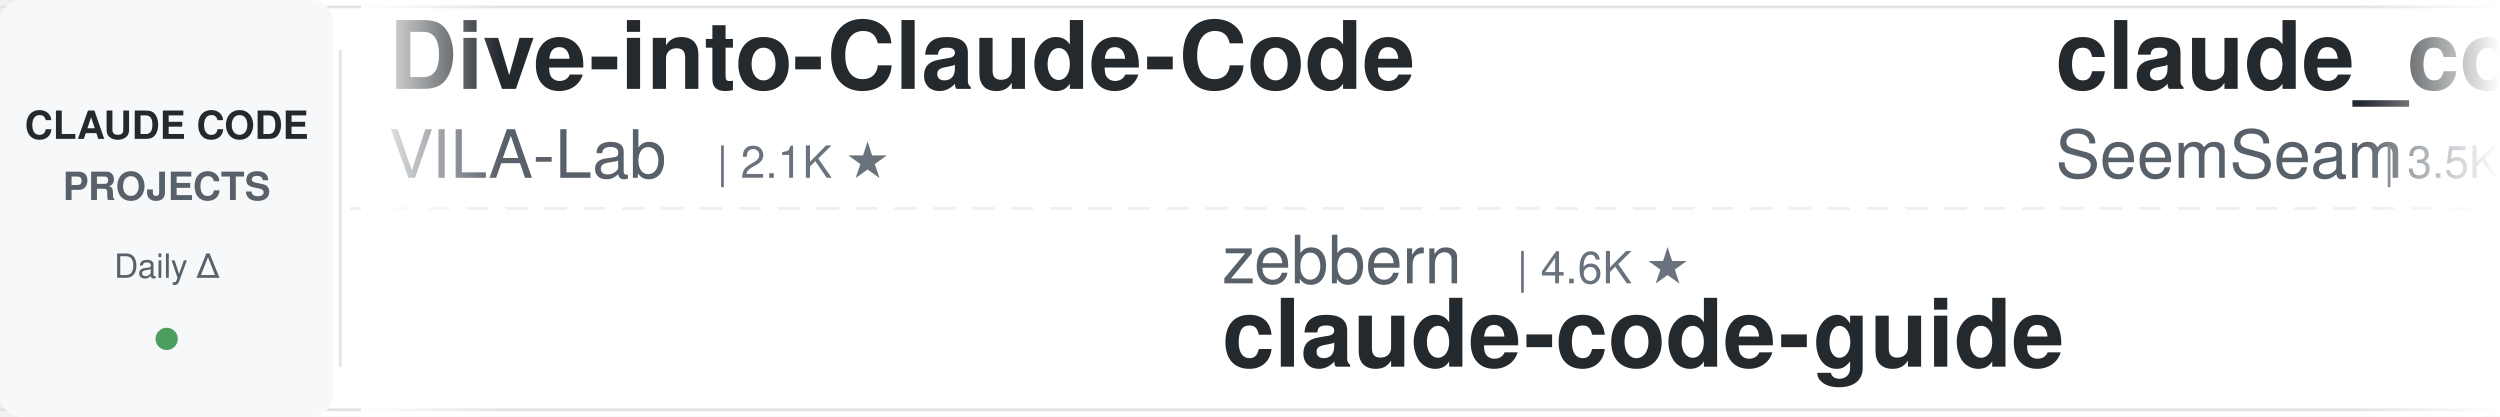
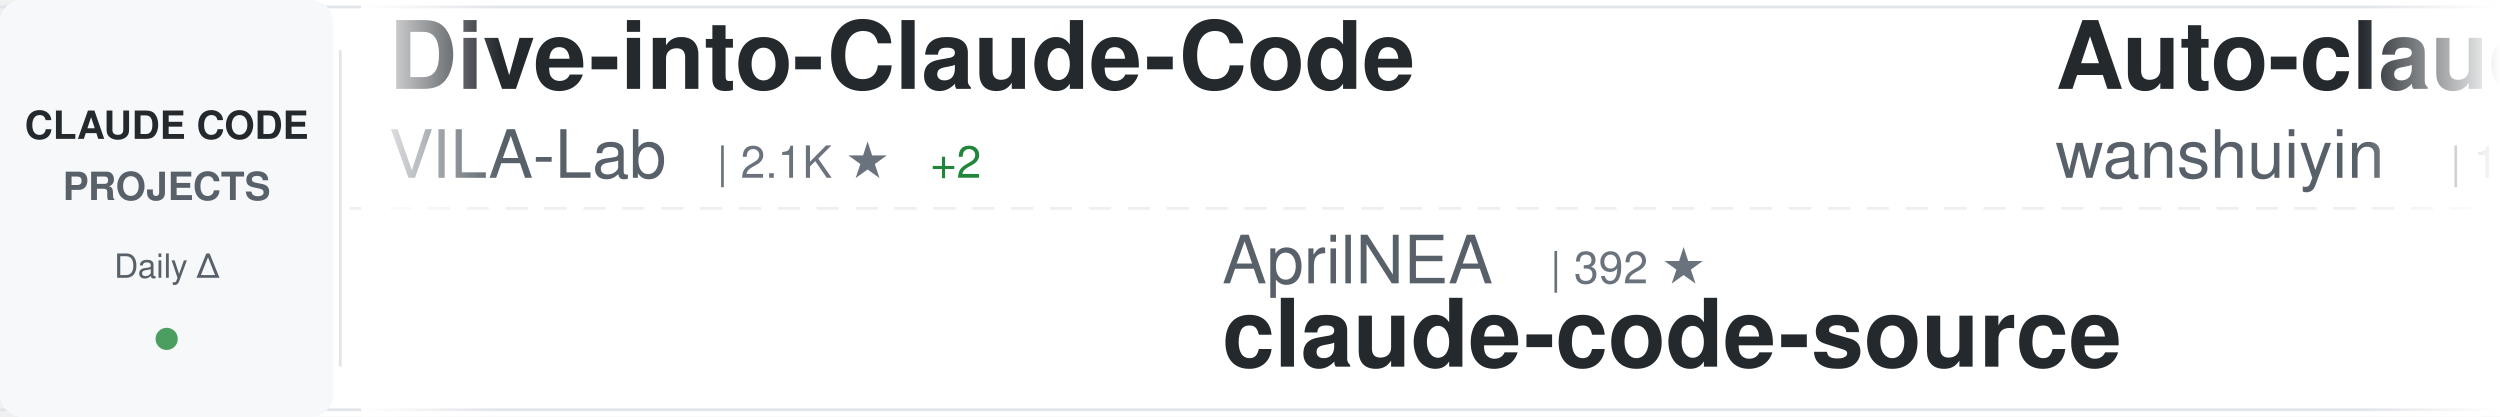
<svg xmlns="http://www.w3.org/2000/svg" width="900" height="150">
  <defs>
    <linearGradient id="awesomeLeftFade" x1="0%" y1="0%" x2="100%" y2="0%">
      <stop offset="0%" style="stop-color:#ffffff;stop-opacity:1" />
      <stop offset="100%" style="stop-color:#ffffff;stop-opacity:0" />
    </linearGradient>
    <linearGradient id="awesomeRightFade" x1="0%" y1="0%" x2="100%" y2="0%">
      <stop offset="0%" style="stop-color:#ffffff;stop-opacity:0" />
      <stop offset="100%" style="stop-color:#ffffff;stop-opacity:1" />
    </linearGradient>
  </defs>
  <rect width="900" height="150" fill="#ffffff" rx="8" />
  <rect x="0" y="2" width="900" height="1" fill="#e1e4e8" />
  <rect x="0" y="147" width="900" height="1" fill="#e1e4e8" />
  <line x1="0" y1="75" x2="900" y2="75" stroke="#e1e4e8" stroke-width="1" stroke-dasharray="8 6" opacity="0.6" />
  <rect x="0" y="0" width="120" height="150" fill="#f6f8fa" rx="8" />
  <text x="60" y="50" font-family="-apple-system, BlinkMacSystemFont, 'Segoe UI', Helvetica, Arial, sans-serif" font-size="14" font-weight="600" fill="#24292e" text-anchor="middle">CLAUDE CODE</text>
  <text x="60" y="72" font-family="-apple-system, BlinkMacSystemFont, 'Segoe UI', Helvetica, Arial, sans-serif" font-size="14" font-weight="600" fill="#586069" text-anchor="middle">PROJECTS</text>
  <text x="60" y="100" font-family="-apple-system, BlinkMacSystemFont, 'Segoe UI', Helvetica, Arial, sans-serif" font-size="12" font-weight="500" fill="#586069" text-anchor="middle">Daily Δ</text>
  <circle cx="60" cy="122" r="4" fill="#22863a" opacity="0.8" />
  <rect x="122" y="18" width="1" height="114" fill="#e1e4e8" />
  <clipPath id="awesomeTickerClip">
    <rect x="130" y="0" width="770" height="150" />
  </clipPath>
  <g clip-path="url(#awesomeTickerClip)">
    <g id="awesomeTickerItems">
      <animateTransform attributeName="transform" attributeType="XML" type="translate" from="0 0" to="-3000 0" dur="54s" repeatCount="indefinite" />
      <g transform="translate(0, 0)">
        <text x="140" y="32" font-family="-apple-system, BlinkMacSystemFont, 'Segoe UI', Helvetica, Arial, sans-serif" font-size="34" font-weight="600" fill="#24292e">Dive-into-Claude-Code</text>
        <text x="140" y="64" font-family="-apple-system, BlinkMacSystemFont, 'Segoe UI', Helvetica, Arial, sans-serif" font-size="24" font-weight="400" fill="#586069">VILA-Lab</text>
        <text x="258" y="64" font-family="-apple-system, BlinkMacSystemFont, 'Segoe UI', Helvetica, Arial, sans-serif" font-size="16" font-weight="500" fill="#6a737d">| 2.1K ★</text>
+         <text x="335" y="64" font-family="-apple-system, BlinkMacSystemFont, 'Segoe UI', Helvetica, Arial, sans-serif" font-size="16" font-weight="500" fill="#22863a"> +2</text>
      </g>
      <g transform="translate(300, 0)">
-         <text x="140" y="102" font-family="-apple-system, BlinkMacSystemFont, 'Segoe UI', Helvetica, Arial, sans-serif" font-size="24" font-weight="400" fill="#586069">zebbern</text>
-         <text x="246" y="102" font-family="-apple-system, BlinkMacSystemFont, 'Segoe UI', Helvetica, Arial, sans-serif" font-size="16" font-weight="500" fill="#6a737d">| 4.6K ★</text>
-         <text x="140" y="132" font-family="-apple-system, BlinkMacSystemFont, 'Segoe UI', Helvetica, Arial, sans-serif" font-size="34" font-weight="600" fill="#24292e">claude-code-guide</text>
+         <text x="140" y="102" font-family="-apple-system, BlinkMacSystemFont, 'Segoe UI', Helvetica, Arial, sans-serif" font-size="24" font-weight="400" fill="#586069">AprilNEA</text>
+         <text x="258" y="102" font-family="-apple-system, BlinkMacSystemFont, 'Segoe UI', Helvetica, Arial, sans-serif" font-size="16" font-weight="500" fill="#6a737d">| 392 ★</text>
+         <text x="140" y="132" font-family="-apple-system, BlinkMacSystemFont, 'Segoe UI', Helvetica, Arial, sans-serif" font-size="34" font-weight="600" fill="#24292e">claude-code-source</text>
      </g>
      <g transform="translate(600, 0)">
-         <text x="140" y="32" font-family="-apple-system, BlinkMacSystemFont, 'Segoe UI', Helvetica, Arial, sans-serif" font-size="34" font-weight="600" fill="#24292e">claude_codex_bridge</text>
-         <text x="140" y="64" font-family="-apple-system, BlinkMacSystemFont, 'Segoe UI', Helvetica, Arial, sans-serif" font-size="24" font-weight="400" fill="#586069">SeemSeam</text>
-         <text x="258" y="64" font-family="-apple-system, BlinkMacSystemFont, 'Segoe UI', Helvetica, Arial, sans-serif" font-size="16" font-weight="500" fill="#6a737d">| 3.5K ★</text>
-         <text x="335" y="64" font-family="-apple-system, BlinkMacSystemFont, 'Segoe UI', Helvetica, Arial, sans-serif" font-size="16" font-weight="500" fill="#22863a"> +2</text>
+         <text x="140" y="32" font-family="-apple-system, BlinkMacSystemFont, 'Segoe UI', Helvetica, Arial, sans-serif" font-size="34" font-weight="600" fill="#24292e">Auto-claude-code-researc...</text>
+         <text x="140" y="64" font-family="-apple-system, BlinkMacSystemFont, 'Segoe UI', Helvetica, Arial, sans-serif" font-size="24" font-weight="400" fill="#586069">wanshuiyin</text>
+         <text x="282" y="64" font-family="-apple-system, BlinkMacSystemFont, 'Segoe UI', Helvetica, Arial, sans-serif" font-size="16" font-weight="500" fill="#6a737d">| 16.9K ★</text>
+         <text x="368" y="64" font-family="-apple-system, BlinkMacSystemFont, 'Segoe UI', Helvetica, Arial, sans-serif" font-size="16" font-weight="500" fill="#22863a"> +5</text>
      </g>
      <g transform="translate(900, 0)">
-         <text x="140" y="102" font-family="-apple-system, BlinkMacSystemFont, 'Segoe UI', Helvetica, Arial, sans-serif" font-size="24" font-weight="400" fill="#586069">anthropics</text>
-         <text x="282" y="102" font-family="-apple-system, BlinkMacSystemFont, 'Segoe UI', Helvetica, Arial, sans-serif" font-size="16" font-weight="500" fill="#6a737d">| 179.2K ★</text>
-         <text x="377" y="102" font-family="-apple-system, BlinkMacSystemFont, 'Segoe UI', Helvetica, Arial, sans-serif" font-size="16" font-weight="500" fill="#22863a"> +29</text>
-         <text x="140" y="132" font-family="-apple-system, BlinkMacSystemFont, 'Segoe UI', Helvetica, Arial, sans-serif" font-size="34" font-weight="600" fill="#24292e">skills</text>
+         <text x="140" y="102" font-family="-apple-system, BlinkMacSystemFont, 'Segoe UI', Helvetica, Arial, sans-serif" font-size="24" font-weight="400" fill="#586069">digitalsamba</text>
+         <text x="306" y="102" font-family="-apple-system, BlinkMacSystemFont, 'Segoe UI', Helvetica, Arial, sans-serif" font-size="16" font-weight="500" fill="#6a737d">| 2.2K ★</text>
+         <text x="383" y="102" font-family="-apple-system, BlinkMacSystemFont, 'Segoe UI', Helvetica, Arial, sans-serif" font-size="16" font-weight="500" fill="#22863a"> +2</text>
+         <text x="140" y="132" font-family="-apple-system, BlinkMacSystemFont, 'Segoe UI', Helvetica, Arial, sans-serif" font-size="34" font-weight="600" fill="#24292e">claude-code-video-toolki...</text>
      </g>
      <g transform="translate(1200, 0)">
-         <text x="140" y="32" font-family="-apple-system, BlinkMacSystemFont, 'Segoe UI', Helvetica, Arial, sans-serif" font-size="34" font-weight="600" fill="#24292e">collection-claude-code-s...</text>
-         <text x="140" y="64" font-family="-apple-system, BlinkMacSystemFont, 'Segoe UI', Helvetica, Arial, sans-serif" font-size="24" font-weight="400" fill="#586069">chauncygu</text>
-         <text x="270" y="64" font-family="-apple-system, BlinkMacSystemFont, 'Segoe UI', Helvetica, Arial, sans-serif" font-size="16" font-weight="500" fill="#6a737d">| 2.8K ★</text>
+         <text x="140" y="32" font-family="-apple-system, BlinkMacSystemFont, 'Segoe UI', Helvetica, Arial, sans-serif" font-size="34" font-weight="600" fill="#24292e">learn-claude-code</text>
+         <text x="140" y="64" font-family="-apple-system, BlinkMacSystemFont, 'Segoe UI', Helvetica, Arial, sans-serif" font-size="24" font-weight="400" fill="#586069">shareAI-lab</text>
+         <text x="294" y="64" font-family="-apple-system, BlinkMacSystemFont, 'Segoe UI', Helvetica, Arial, sans-serif" font-size="16" font-weight="500" fill="#6a737d">| 77.9K ★</text>
+         <text x="380" y="64" font-family="-apple-system, BlinkMacSystemFont, 'Segoe UI', Helvetica, Arial, sans-serif" font-size="16" font-weight="500" fill="#22863a"> +16</text>
      </g>
      <g transform="translate(1500, 0)">
-         <text x="140" y="102" font-family="-apple-system, BlinkMacSystemFont, 'Segoe UI', Helvetica, Arial, sans-serif" font-size="24" font-weight="400" fill="#586069">jqueryscript</text>
-         <text x="306" y="102" font-family="-apple-system, BlinkMacSystemFont, 'Segoe UI', Helvetica, Arial, sans-serif" font-size="16" font-weight="500" fill="#6a737d">| 521 ★</text>
-         <text x="374" y="102" font-family="-apple-system, BlinkMacSystemFont, 'Segoe UI', Helvetica, Arial, sans-serif" font-size="16" font-weight="500" fill="#22863a"> +1</text>
-         <text x="140" y="132" font-family="-apple-system, BlinkMacSystemFont, 'Segoe UI', Helvetica, Arial, sans-serif" font-size="34" font-weight="600" fill="#24292e">awesome-claude-code</text>
-       </g>
-       <g transform="translate(1800, 0)">
-         <text x="140" y="32" font-family="-apple-system, BlinkMacSystemFont, 'Segoe UI', Helvetica, Arial, sans-serif" font-size="34" font-weight="600" fill="#24292e">ralph-claude-code</text>
-         <text x="140" y="64" font-family="-apple-system, BlinkMacSystemFont, 'Segoe UI', Helvetica, Arial, sans-serif" font-size="24" font-weight="400" fill="#586069">frankbria</text>
-         <text x="270" y="64" font-family="-apple-system, BlinkMacSystemFont, 'Segoe UI', Helvetica, Arial, sans-serif" font-size="16" font-weight="500" fill="#6a737d">| 9.6K ★</text>
-         <text x="347" y="64" font-family="-apple-system, BlinkMacSystemFont, 'Segoe UI', Helvetica, Arial, sans-serif" font-size="16" font-weight="500" fill="#22863a"> +1</text>
-       </g>
-       <g transform="translate(2100, 0)">
-         <text x="140" y="102" font-family="-apple-system, BlinkMacSystemFont, 'Segoe UI', Helvetica, Arial, sans-serif" font-size="24" font-weight="400" fill="#586069">huangserva</text>
-         <text x="282" y="102" font-family="-apple-system, BlinkMacSystemFont, 'Segoe UI', Helvetica, Arial, sans-serif" font-size="16" font-weight="500" fill="#6a737d">| 630 ★</text>
-         <text x="140" y="132" font-family="-apple-system, BlinkMacSystemFont, 'Segoe UI', Helvetica, Arial, sans-serif" font-size="34" font-weight="600" fill="#24292e">claude-code-cli</text>
-       </g>
-       <g transform="translate(2400, 0)">
-         <text x="140" y="32" font-family="-apple-system, BlinkMacSystemFont, 'Segoe UI', Helvetica, Arial, sans-serif" font-size="34" font-weight="600" fill="#24292e">claude-code-best-practic...</text>
-         <text x="140" y="64" font-family="-apple-system, BlinkMacSystemFont, 'Segoe UI', Helvetica, Arial, sans-serif" font-size="24" font-weight="400" fill="#586069">shanraisshan</text>
-         <text x="306" y="64" font-family="-apple-system, BlinkMacSystemFont, 'Segoe UI', Helvetica, Arial, sans-serif" font-size="16" font-weight="500" fill="#6a737d">| 66.9K ★</text>
-         <text x="392" y="64" font-family="-apple-system, BlinkMacSystemFont, 'Segoe UI', Helvetica, Arial, sans-serif" font-size="16" font-weight="500" fill="#22863a"> +38</text>
-       </g>
-       <g transform="translate(2700, 0)">
        <text x="140" y="102" font-family="-apple-system, BlinkMacSystemFont, 'Segoe UI', Helvetica, Arial, sans-serif" font-size="24" font-weight="400" fill="#586069">Onewon</text>
        <text x="234" y="102" font-family="-apple-system, BlinkMacSystemFont, 'Segoe UI', Helvetica, Arial, sans-serif" font-size="16" font-weight="500" fill="#6a737d">| 182 ★</text>
        <text x="140" y="132" font-family="-apple-system, BlinkMacSystemFont, 'Segoe UI', Helvetica, Arial, sans-serif" font-size="34" font-weight="600" fill="#24292e">claude-code</text>
+       </g>
+       <g transform="translate(1800, 0)">
+         <text x="140" y="32" font-family="-apple-system, BlinkMacSystemFont, 'Segoe UI', Helvetica, Arial, sans-serif" font-size="34" font-weight="600" fill="#24292e">claude-code-rust</text>
+         <text x="140" y="64" font-family="-apple-system, BlinkMacSystemFont, 'Segoe UI', Helvetica, Arial, sans-serif" font-size="24" font-weight="400" fill="#586069">lorryjovens-hub</text>
+         <text x="342" y="64" font-family="-apple-system, BlinkMacSystemFont, 'Segoe UI', Helvetica, Arial, sans-serif" font-size="16" font-weight="500" fill="#6a737d">| 1.7K ★</text>
+       </g>
+       <g transform="translate(2100, 0)">
+         <text x="140" y="102" font-family="-apple-system, BlinkMacSystemFont, 'Segoe UI', Helvetica, Arial, sans-serif" font-size="24" font-weight="400" fill="#586069">JrCx7scC</text>
+         <text x="258" y="102" font-family="-apple-system, BlinkMacSystemFont, 'Segoe UI', Helvetica, Arial, sans-serif" font-size="16" font-weight="500" fill="#6a737d">| 376 ★</text>
+         <text x="140" y="132" font-family="-apple-system, BlinkMacSystemFont, 'Segoe UI', Helvetica, Arial, sans-serif" font-size="34" font-weight="600" fill="#24292e">claude-code-source</text>
+       </g>
+       <g transform="translate(2400, 0)">
+         <text x="140" y="32" font-family="-apple-system, BlinkMacSystemFont, 'Segoe UI', Helvetica, Arial, sans-serif" font-size="34" font-weight="600" fill="#24292e">sc-claude-code-files</text>
+         <text x="140" y="64" font-family="-apple-system, BlinkMacSystemFont, 'Segoe UI', Helvetica, Arial, sans-serif" font-size="24" font-weight="400" fill="#586069">https-deeplearning-ai</text>
+         <text x="414" y="64" font-family="-apple-system, BlinkMacSystemFont, 'Segoe UI', Helvetica, Arial, sans-serif" font-size="16" font-weight="500" fill="#6a737d">| 554 ★</text>
+       </g>
+       <g transform="translate(2700, 0)">
+         <text x="140" y="102" font-family="-apple-system, BlinkMacSystemFont, 'Segoe UI', Helvetica, Arial, sans-serif" font-size="24" font-weight="400" fill="#586069">shanraisshan</text>
+         <text x="306" y="102" font-family="-apple-system, BlinkMacSystemFont, 'Segoe UI', Helvetica, Arial, sans-serif" font-size="16" font-weight="500" fill="#6a737d">| 66.9K ★</text>
+         <text x="392" y="102" font-family="-apple-system, BlinkMacSystemFont, 'Segoe UI', Helvetica, Arial, sans-serif" font-size="16" font-weight="500" fill="#22863a"> +34</text>
+         <text x="140" y="132" font-family="-apple-system, BlinkMacSystemFont, 'Segoe UI', Helvetica, Arial, sans-serif" font-size="34" font-weight="600" fill="#24292e">claude-code-best-practic...</text>
      </g>
      <g transform="translate(3000, 0)">
        <text x="140" y="32" font-family="-apple-system, BlinkMacSystemFont, 'Segoe UI', Helvetica, Arial, sans-serif" font-size="34" font-weight="600" fill="#24292e">Dive-into-Claude-Code</text>
        <text x="140" y="64" font-family="-apple-system, BlinkMacSystemFont, 'Segoe UI', Helvetica, Arial, sans-serif" font-size="24" font-weight="400" fill="#586069">VILA-Lab</text>
        <text x="258" y="64" font-family="-apple-system, BlinkMacSystemFont, 'Segoe UI', Helvetica, Arial, sans-serif" font-size="16" font-weight="500" fill="#6a737d">| 2.1K ★</text>
+         <text x="335" y="64" font-family="-apple-system, BlinkMacSystemFont, 'Segoe UI', Helvetica, Arial, sans-serif" font-size="16" font-weight="500" fill="#22863a"> +2</text>
      </g>
      <g transform="translate(3300, 0)">
-         <text x="140" y="102" font-family="-apple-system, BlinkMacSystemFont, 'Segoe UI', Helvetica, Arial, sans-serif" font-size="24" font-weight="400" fill="#586069">zebbern</text>
-         <text x="246" y="102" font-family="-apple-system, BlinkMacSystemFont, 'Segoe UI', Helvetica, Arial, sans-serif" font-size="16" font-weight="500" fill="#6a737d">| 4.6K ★</text>
-         <text x="140" y="132" font-family="-apple-system, BlinkMacSystemFont, 'Segoe UI', Helvetica, Arial, sans-serif" font-size="34" font-weight="600" fill="#24292e">claude-code-guide</text>
+         <text x="140" y="102" font-family="-apple-system, BlinkMacSystemFont, 'Segoe UI', Helvetica, Arial, sans-serif" font-size="24" font-weight="400" fill="#586069">AprilNEA</text>
+         <text x="258" y="102" font-family="-apple-system, BlinkMacSystemFont, 'Segoe UI', Helvetica, Arial, sans-serif" font-size="16" font-weight="500" fill="#6a737d">| 392 ★</text>
+         <text x="140" y="132" font-family="-apple-system, BlinkMacSystemFont, 'Segoe UI', Helvetica, Arial, sans-serif" font-size="34" font-weight="600" fill="#24292e">claude-code-source</text>
      </g>
      <g transform="translate(3600, 0)">
-         <text x="140" y="32" font-family="-apple-system, BlinkMacSystemFont, 'Segoe UI', Helvetica, Arial, sans-serif" font-size="34" font-weight="600" fill="#24292e">claude_codex_bridge</text>
-         <text x="140" y="64" font-family="-apple-system, BlinkMacSystemFont, 'Segoe UI', Helvetica, Arial, sans-serif" font-size="24" font-weight="400" fill="#586069">SeemSeam</text>
-         <text x="258" y="64" font-family="-apple-system, BlinkMacSystemFont, 'Segoe UI', Helvetica, Arial, sans-serif" font-size="16" font-weight="500" fill="#6a737d">| 3.5K ★</text>
-         <text x="335" y="64" font-family="-apple-system, BlinkMacSystemFont, 'Segoe UI', Helvetica, Arial, sans-serif" font-size="16" font-weight="500" fill="#22863a"> +2</text>
+         <text x="140" y="32" font-family="-apple-system, BlinkMacSystemFont, 'Segoe UI', Helvetica, Arial, sans-serif" font-size="34" font-weight="600" fill="#24292e">Auto-claude-code-researc...</text>
+         <text x="140" y="64" font-family="-apple-system, BlinkMacSystemFont, 'Segoe UI', Helvetica, Arial, sans-serif" font-size="24" font-weight="400" fill="#586069">wanshuiyin</text>
+         <text x="282" y="64" font-family="-apple-system, BlinkMacSystemFont, 'Segoe UI', Helvetica, Arial, sans-serif" font-size="16" font-weight="500" fill="#6a737d">| 16.9K ★</text>
+         <text x="368" y="64" font-family="-apple-system, BlinkMacSystemFont, 'Segoe UI', Helvetica, Arial, sans-serif" font-size="16" font-weight="500" fill="#22863a"> +5</text>
      </g>
      <g transform="translate(3900, 0)">
-         <text x="140" y="102" font-family="-apple-system, BlinkMacSystemFont, 'Segoe UI', Helvetica, Arial, sans-serif" font-size="24" font-weight="400" fill="#586069">anthropics</text>
-         <text x="282" y="102" font-family="-apple-system, BlinkMacSystemFont, 'Segoe UI', Helvetica, Arial, sans-serif" font-size="16" font-weight="500" fill="#6a737d">| 179.2K ★</text>
-         <text x="377" y="102" font-family="-apple-system, BlinkMacSystemFont, 'Segoe UI', Helvetica, Arial, sans-serif" font-size="16" font-weight="500" fill="#22863a"> +29</text>
-         <text x="140" y="132" font-family="-apple-system, BlinkMacSystemFont, 'Segoe UI', Helvetica, Arial, sans-serif" font-size="34" font-weight="600" fill="#24292e">skills</text>
+         <text x="140" y="102" font-family="-apple-system, BlinkMacSystemFont, 'Segoe UI', Helvetica, Arial, sans-serif" font-size="24" font-weight="400" fill="#586069">digitalsamba</text>
+         <text x="306" y="102" font-family="-apple-system, BlinkMacSystemFont, 'Segoe UI', Helvetica, Arial, sans-serif" font-size="16" font-weight="500" fill="#6a737d">| 2.2K ★</text>
+         <text x="383" y="102" font-family="-apple-system, BlinkMacSystemFont, 'Segoe UI', Helvetica, Arial, sans-serif" font-size="16" font-weight="500" fill="#22863a"> +2</text>
+         <text x="140" y="132" font-family="-apple-system, BlinkMacSystemFont, 'Segoe UI', Helvetica, Arial, sans-serif" font-size="34" font-weight="600" fill="#24292e">claude-code-video-toolki...</text>
      </g>
    </g>
  </g>
  <rect x="130" y="0" width="50" height="150" fill="url(#awesomeLeftFade)" />
  <rect x="850" y="0" width="50" height="150" fill="url(#awesomeRightFade)" />
</svg>
